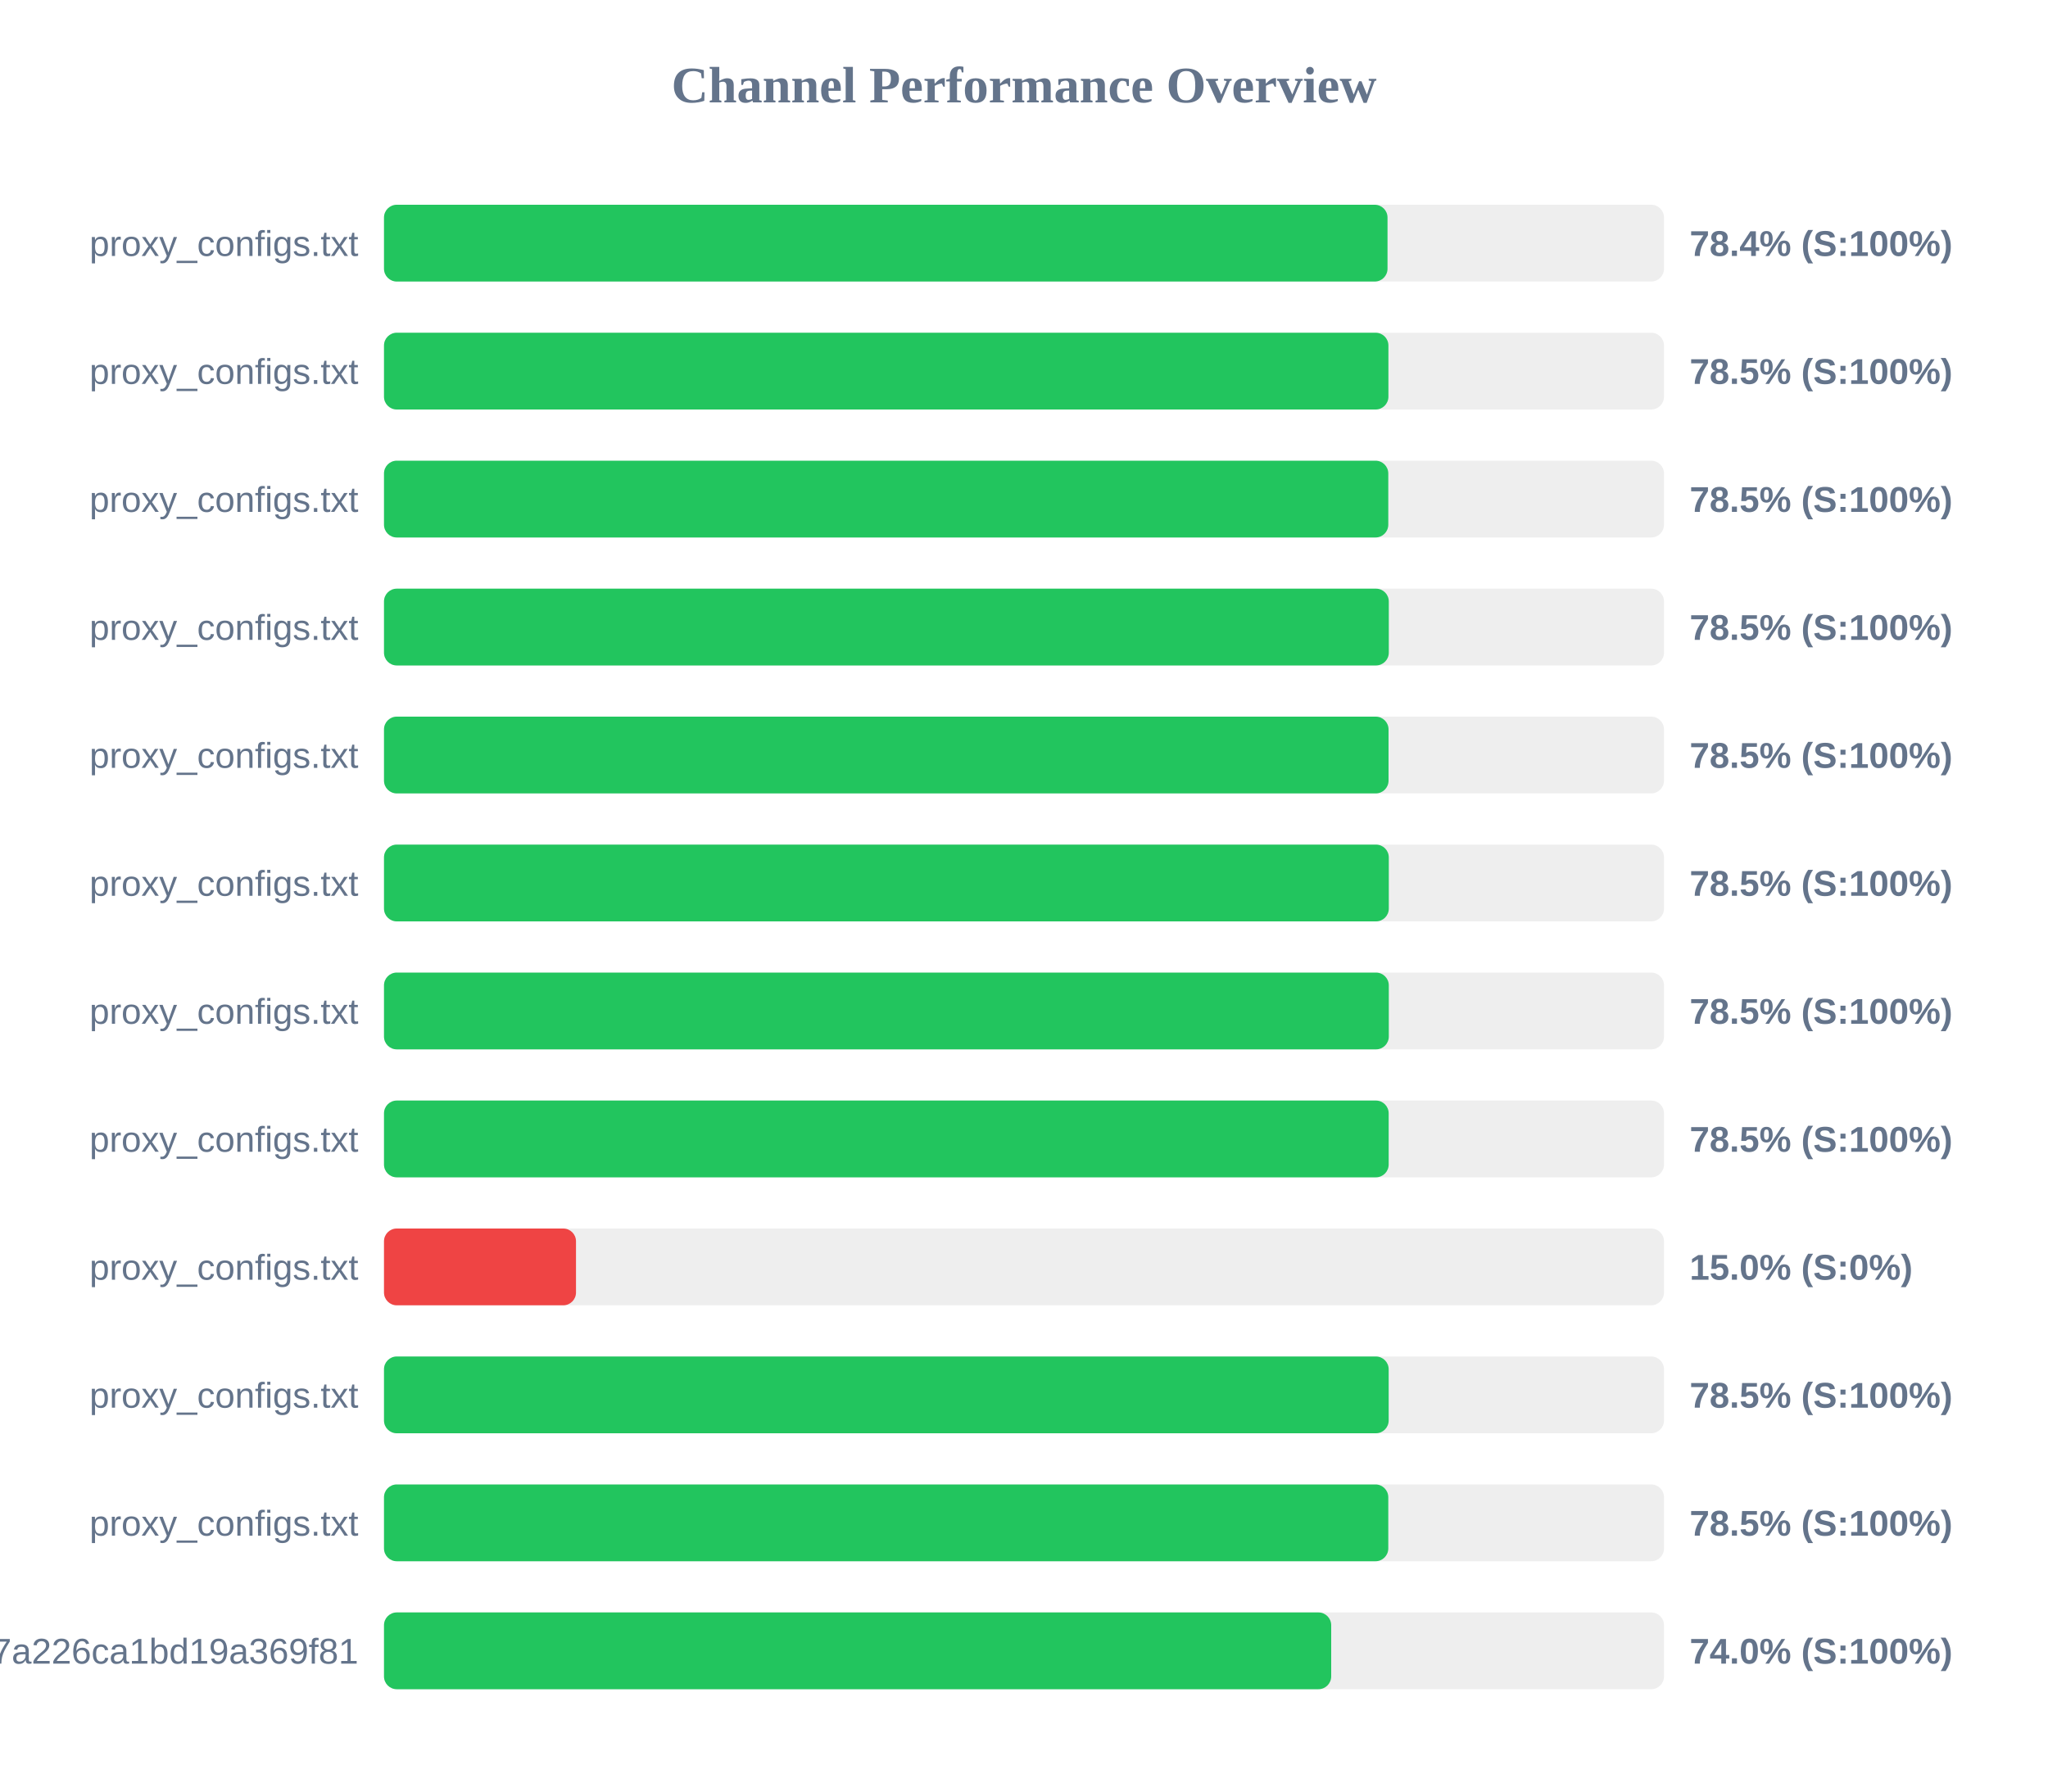
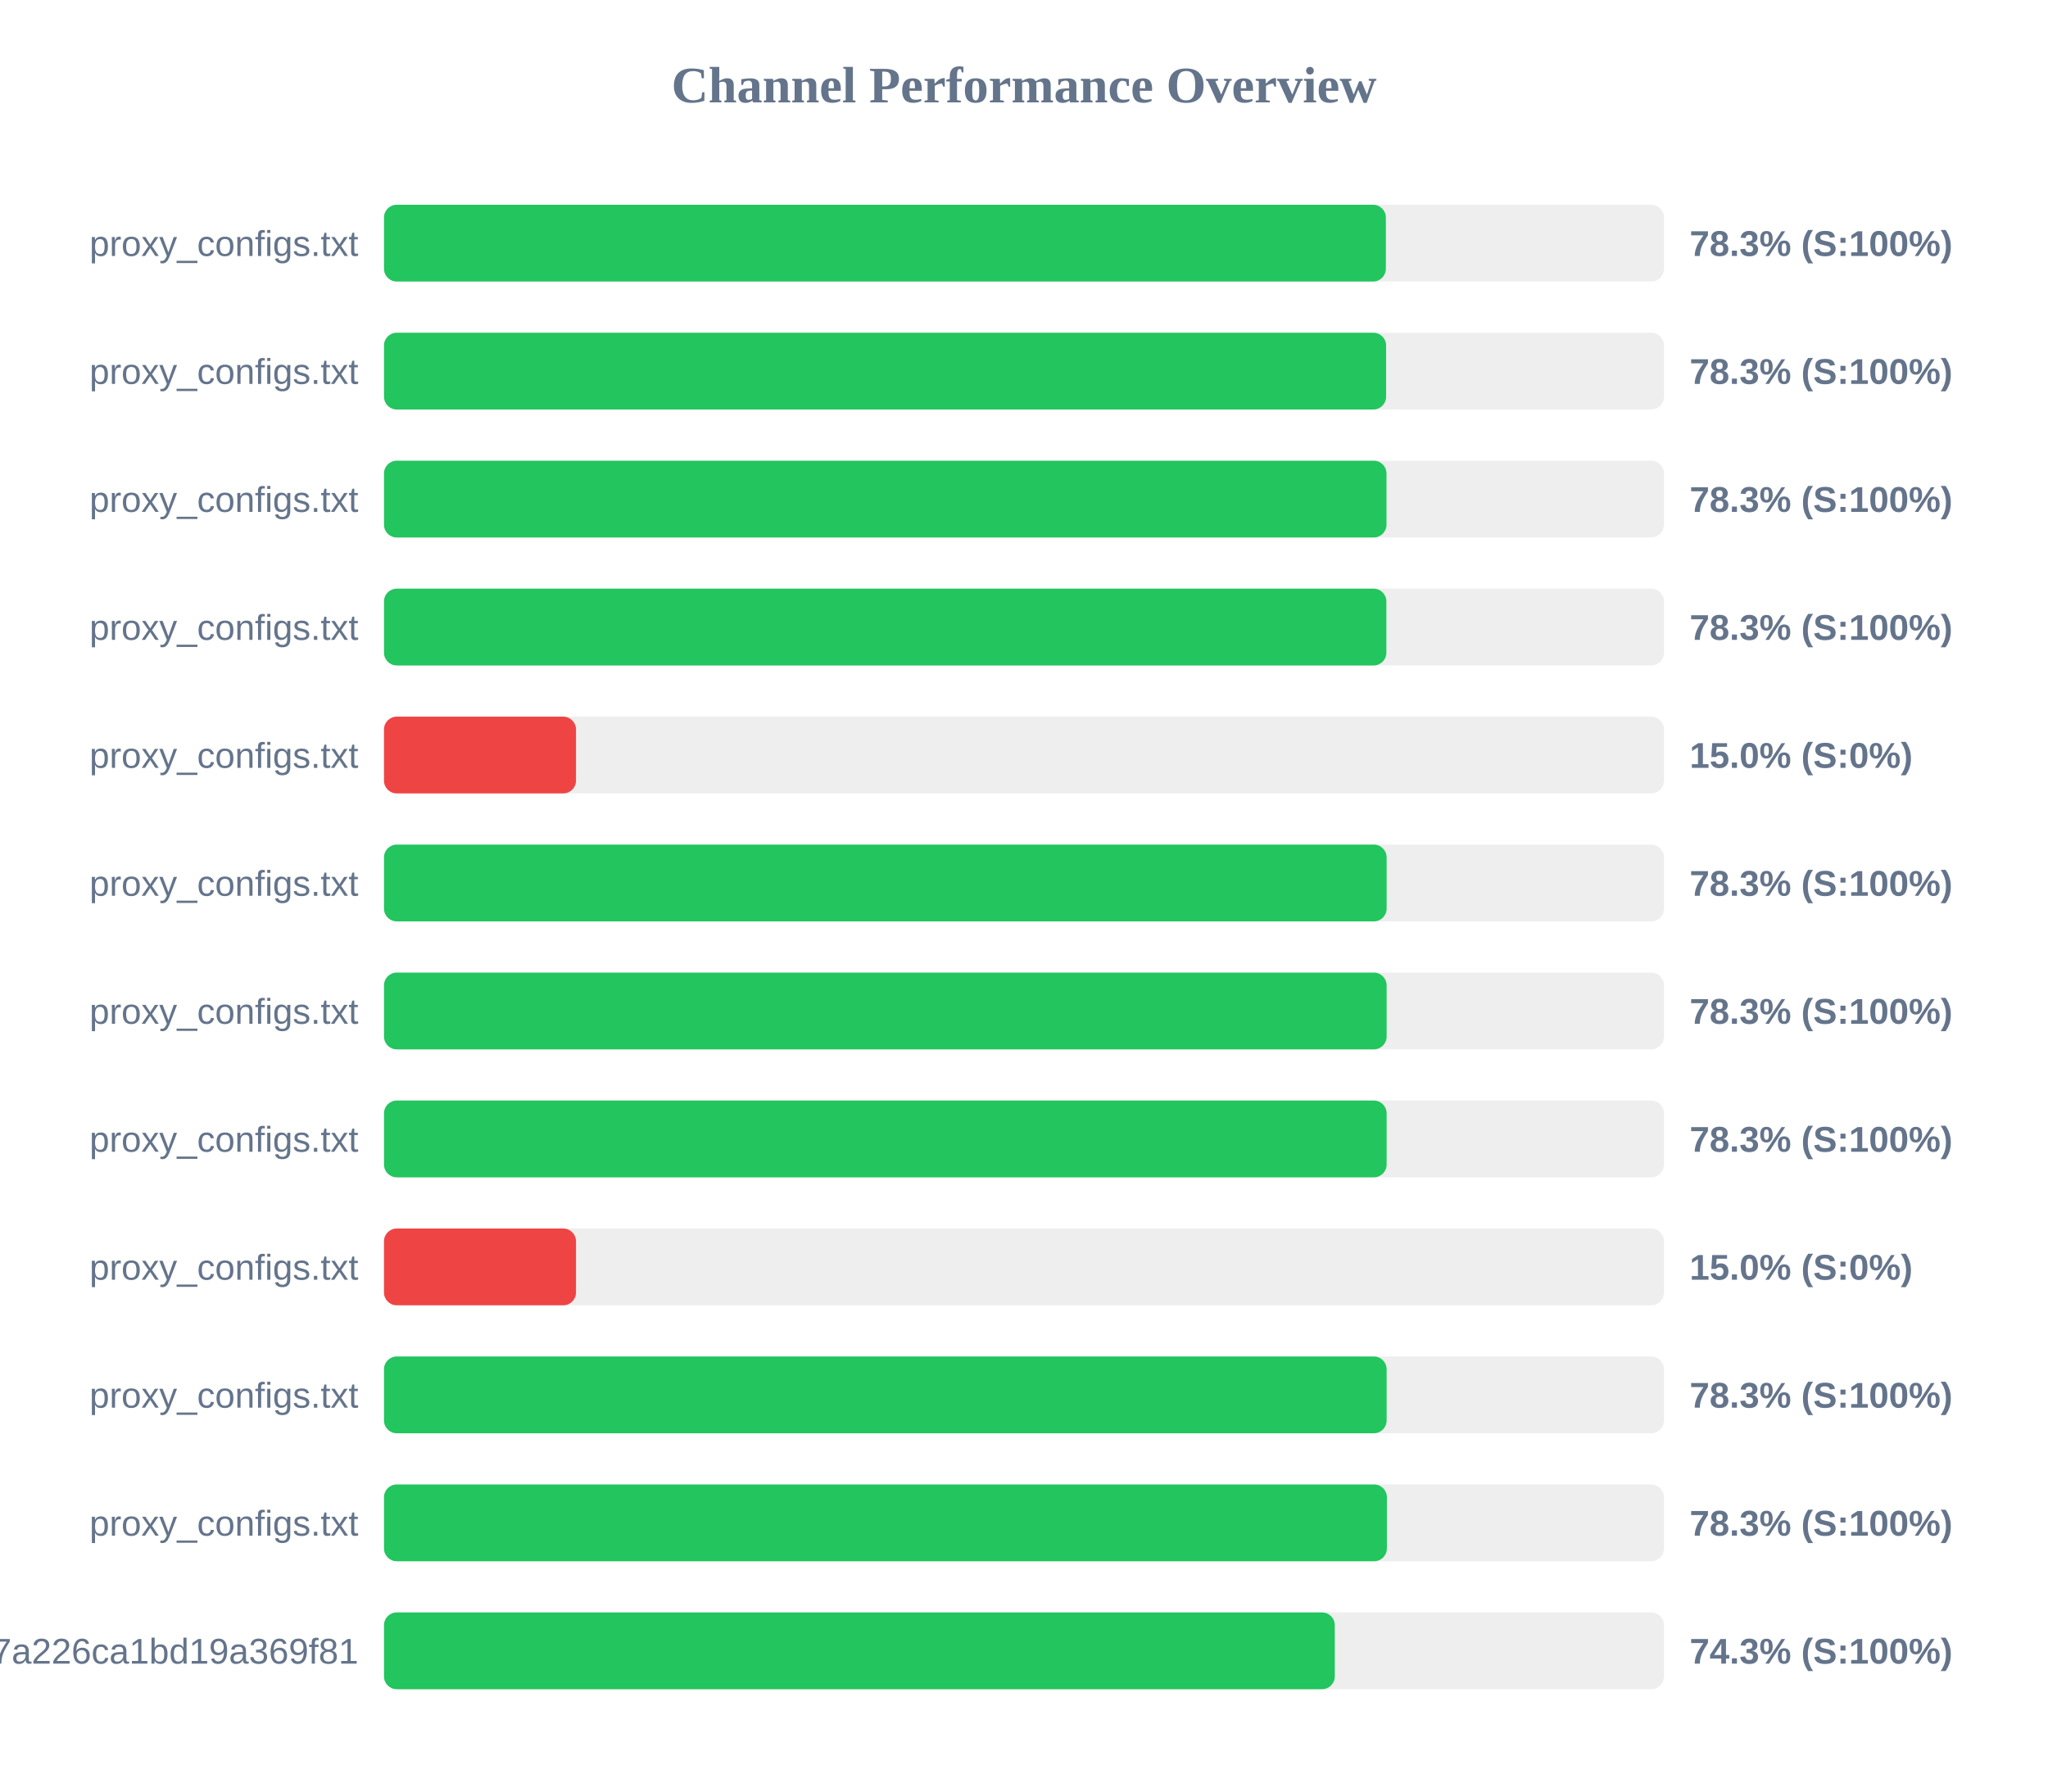
<svg xmlns="http://www.w3.org/2000/svg" width="800" height="700" version="1.1">
  <style>
        .row { font: 14px Arial; fill: #64748b; }
        .score { font: bold 14px Arial; fill: #64748b; }
    </style>
  <text x="400" y="40" text-anchor="middle" font-size="20px" font-weight="bold" fill="#64748b">Channel Performance Overview</text>
  <rect x="150" y="80" width="500" height="30" fill="#eee" rx="5" />
-   <rect x="150" y="80" width="392.0" height="30" fill="#22c55e" rx="5" />
+   <rect x="150" y="80" width="391.35" height="30" fill="#22c55e" rx="5" />
  <text x="140" y="100" text-anchor="end" class="row">proxy_configs.txt</text>
-   <text x="660" y="100" text-anchor="start" class="score">78.4% (S:100%)</text>
+   <text x="660" y="100" text-anchor="start" class="score">78.3% (S:100%)</text>
  <rect x="150" y="130" width="500" height="30" fill="#eee" rx="5" />
-   <rect x="150" y="130" width="392.35" height="30" fill="#22c55e" rx="5" />
+   <rect x="150" y="130" width="391.45" height="30" fill="#22c55e" rx="5" />
  <text x="140" y="150" text-anchor="end" class="row">proxy_configs.txt</text>
-   <text x="660" y="150" text-anchor="start" class="score">78.5% (S:100%)</text>
+   <text x="660" y="150" text-anchor="start" class="score">78.3% (S:100%)</text>
  <rect x="150" y="180" width="500" height="30" fill="#eee" rx="5" />
-   <rect x="150" y="180" width="392.3" height="30" fill="#22c55e" rx="5" />
+   <rect x="150" y="180" width="391.6" height="30" fill="#22c55e" rx="5" />
  <text x="140" y="200" text-anchor="end" class="row">proxy_configs.txt</text>
-   <text x="660" y="200" text-anchor="start" class="score">78.5% (S:100%)</text>
+   <text x="660" y="200" text-anchor="start" class="score">78.3% (S:100%)</text>
  <rect x="150" y="230" width="500" height="30" fill="#eee" rx="5" />
-   <rect x="150" y="230" width="392.5" height="30" fill="#22c55e" rx="5" />
+   <rect x="150" y="230" width="391.55" height="30" fill="#22c55e" rx="5" />
  <text x="140" y="250" text-anchor="end" class="row">proxy_configs.txt</text>
-   <text x="660" y="250" text-anchor="start" class="score">78.5% (S:100%)</text>
+   <text x="660" y="250" text-anchor="start" class="score">78.3% (S:100%)</text>
  <rect x="150" y="280" width="500" height="30" fill="#eee" rx="5" />
-   <rect x="150" y="280" width="392.4" height="30" fill="#22c55e" rx="5" />
+   <rect x="150" y="280" width="75.0" height="30" fill="#ef4444" rx="5" />
  <text x="140" y="300" text-anchor="end" class="row">proxy_configs.txt</text>
-   <text x="660" y="300" text-anchor="start" class="score">78.5% (S:100%)</text>
+   <text x="660" y="300" text-anchor="start" class="score">15.0% (S:0%)</text>
  <rect x="150" y="330" width="500" height="30" fill="#eee" rx="5" />
-   <rect x="150" y="330" width="392.5" height="30" fill="#22c55e" rx="5" />
+   <rect x="150" y="330" width="391.65" height="30" fill="#22c55e" rx="5" />
  <text x="140" y="350" text-anchor="end" class="row">proxy_configs.txt</text>
-   <text x="660" y="350" text-anchor="start" class="score">78.5% (S:100%)</text>
+   <text x="660" y="350" text-anchor="start" class="score">78.3% (S:100%)</text>
  <rect x="150" y="380" width="500" height="30" fill="#eee" rx="5" />
-   <rect x="150" y="380" width="392.5" height="30" fill="#22c55e" rx="5" />
+   <rect x="150" y="380" width="391.65" height="30" fill="#22c55e" rx="5" />
  <text x="140" y="400" text-anchor="end" class="row">proxy_configs.txt</text>
-   <text x="660" y="400" text-anchor="start" class="score">78.5% (S:100%)</text>
+   <text x="660" y="400" text-anchor="start" class="score">78.3% (S:100%)</text>
  <rect x="150" y="430" width="500" height="30" fill="#eee" rx="5" />
-   <rect x="150" y="430" width="392.45" height="30" fill="#22c55e" rx="5" />
+   <rect x="150" y="430" width="391.65" height="30" fill="#22c55e" rx="5" />
  <text x="140" y="450" text-anchor="end" class="row">proxy_configs.txt</text>
-   <text x="660" y="450" text-anchor="start" class="score">78.5% (S:100%)</text>
+   <text x="660" y="450" text-anchor="start" class="score">78.3% (S:100%)</text>
  <rect x="150" y="480" width="500" height="30" fill="#eee" rx="5" />
  <rect x="150" y="480" width="75.0" height="30" fill="#ef4444" rx="5" />
  <text x="140" y="500" text-anchor="end" class="row">proxy_configs.txt</text>
  <text x="660" y="500" text-anchor="start" class="score">15.0% (S:0%)</text>
  <rect x="150" y="530" width="500" height="30" fill="#eee" rx="5" />
-   <rect x="150" y="530" width="392.45" height="30" fill="#22c55e" rx="5" />
+   <rect x="150" y="530" width="391.65" height="30" fill="#22c55e" rx="5" />
  <text x="140" y="550" text-anchor="end" class="row">proxy_configs.txt</text>
-   <text x="660" y="550" text-anchor="start" class="score">78.5% (S:100%)</text>
+   <text x="660" y="550" text-anchor="start" class="score">78.3% (S:100%)</text>
  <rect x="150" y="580" width="500" height="30" fill="#eee" rx="5" />
-   <rect x="150" y="580" width="392.3" height="30" fill="#22c55e" rx="5" />
+   <rect x="150" y="580" width="391.75" height="30" fill="#22c55e" rx="5" />
  <text x="140" y="600" text-anchor="end" class="row">proxy_configs.txt</text>
-   <text x="660" y="600" text-anchor="start" class="score">78.5% (S:100%)</text>
+   <text x="660" y="600" text-anchor="start" class="score">78.3% (S:100%)</text>
  <rect x="150" y="630" width="500" height="30" fill="#eee" rx="5" />
-   <rect x="150" y="630" width="370.0" height="30" fill="#22c55e" rx="5" />
+   <rect x="150" y="630" width="371.4" height="30" fill="#22c55e" rx="5" />
  <text x="140" y="650" text-anchor="end" class="row">cloxy?token=14a78a67534817a226ca1bd19a369f81</text>
-   <text x="660" y="650" text-anchor="start" class="score">74.0% (S:100%)</text>
+   <text x="660" y="650" text-anchor="start" class="score">74.3% (S:100%)</text>
</svg>
